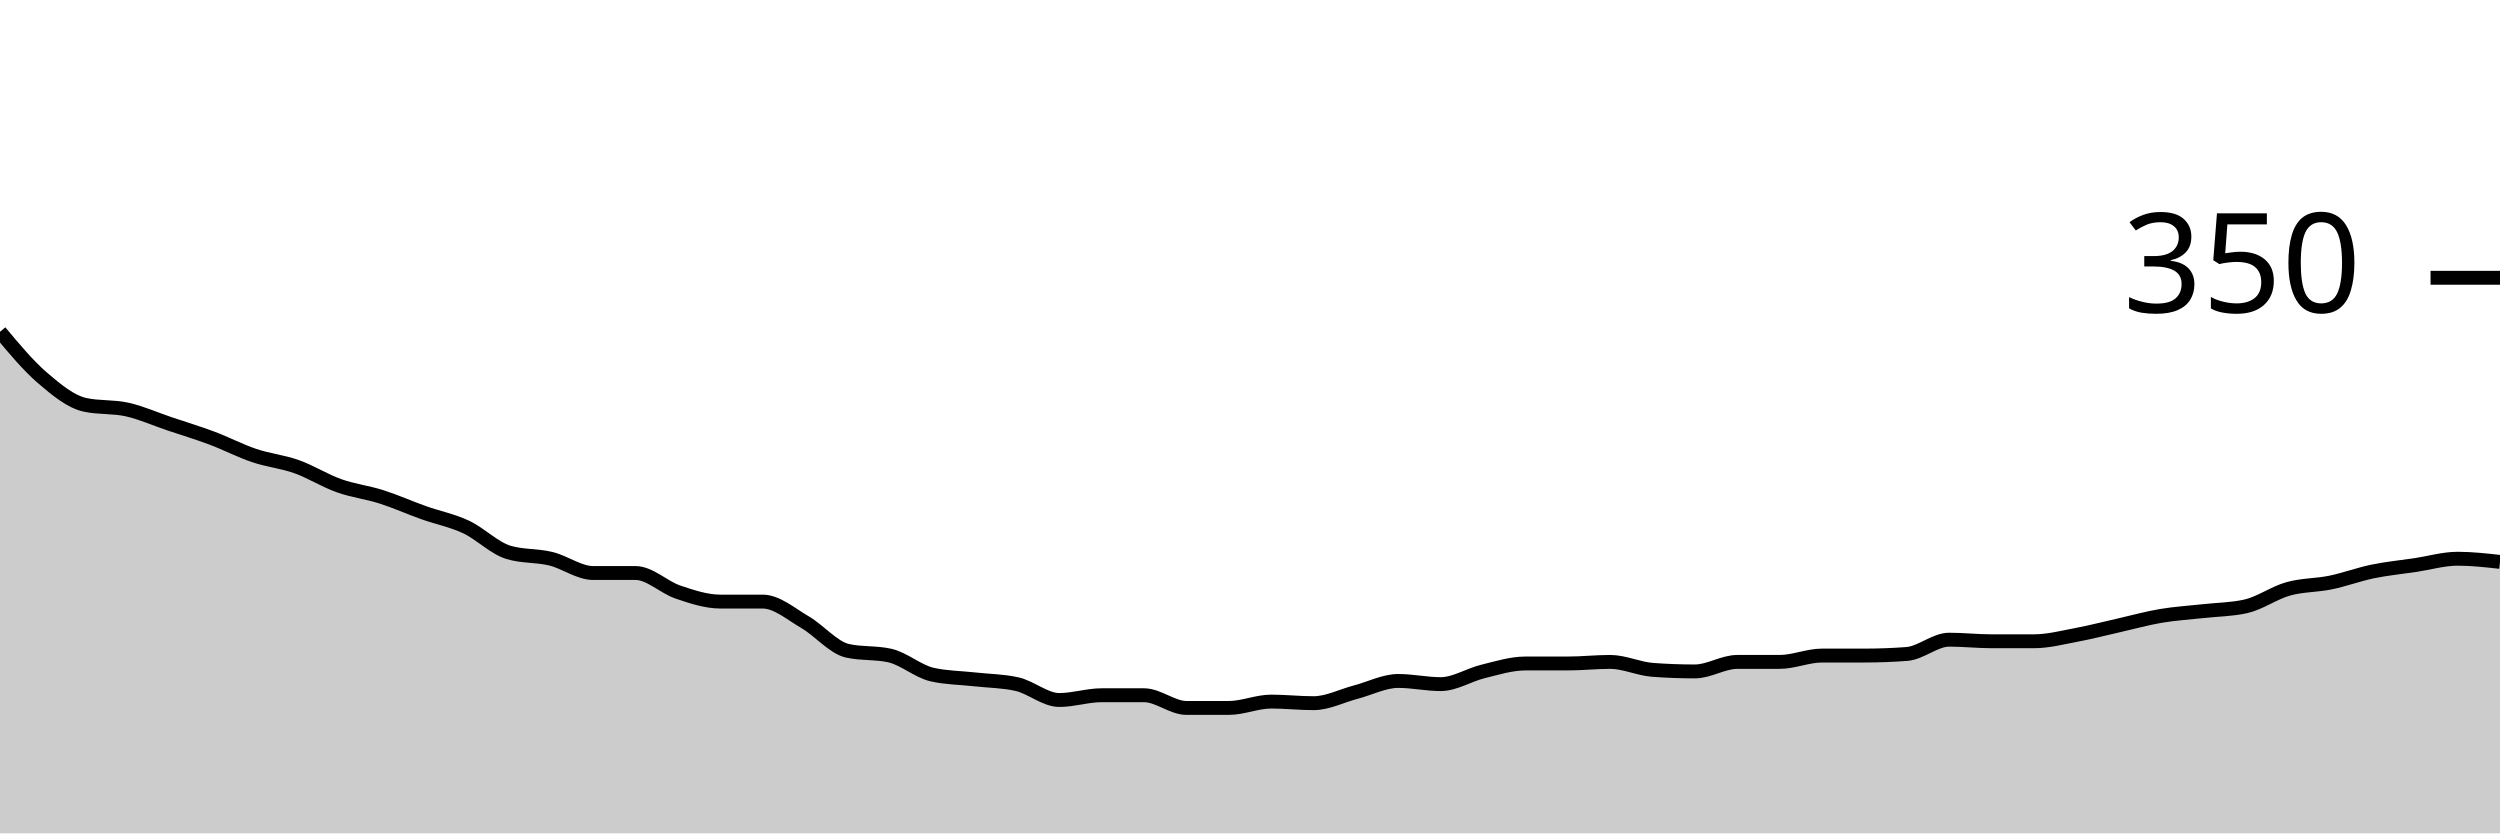
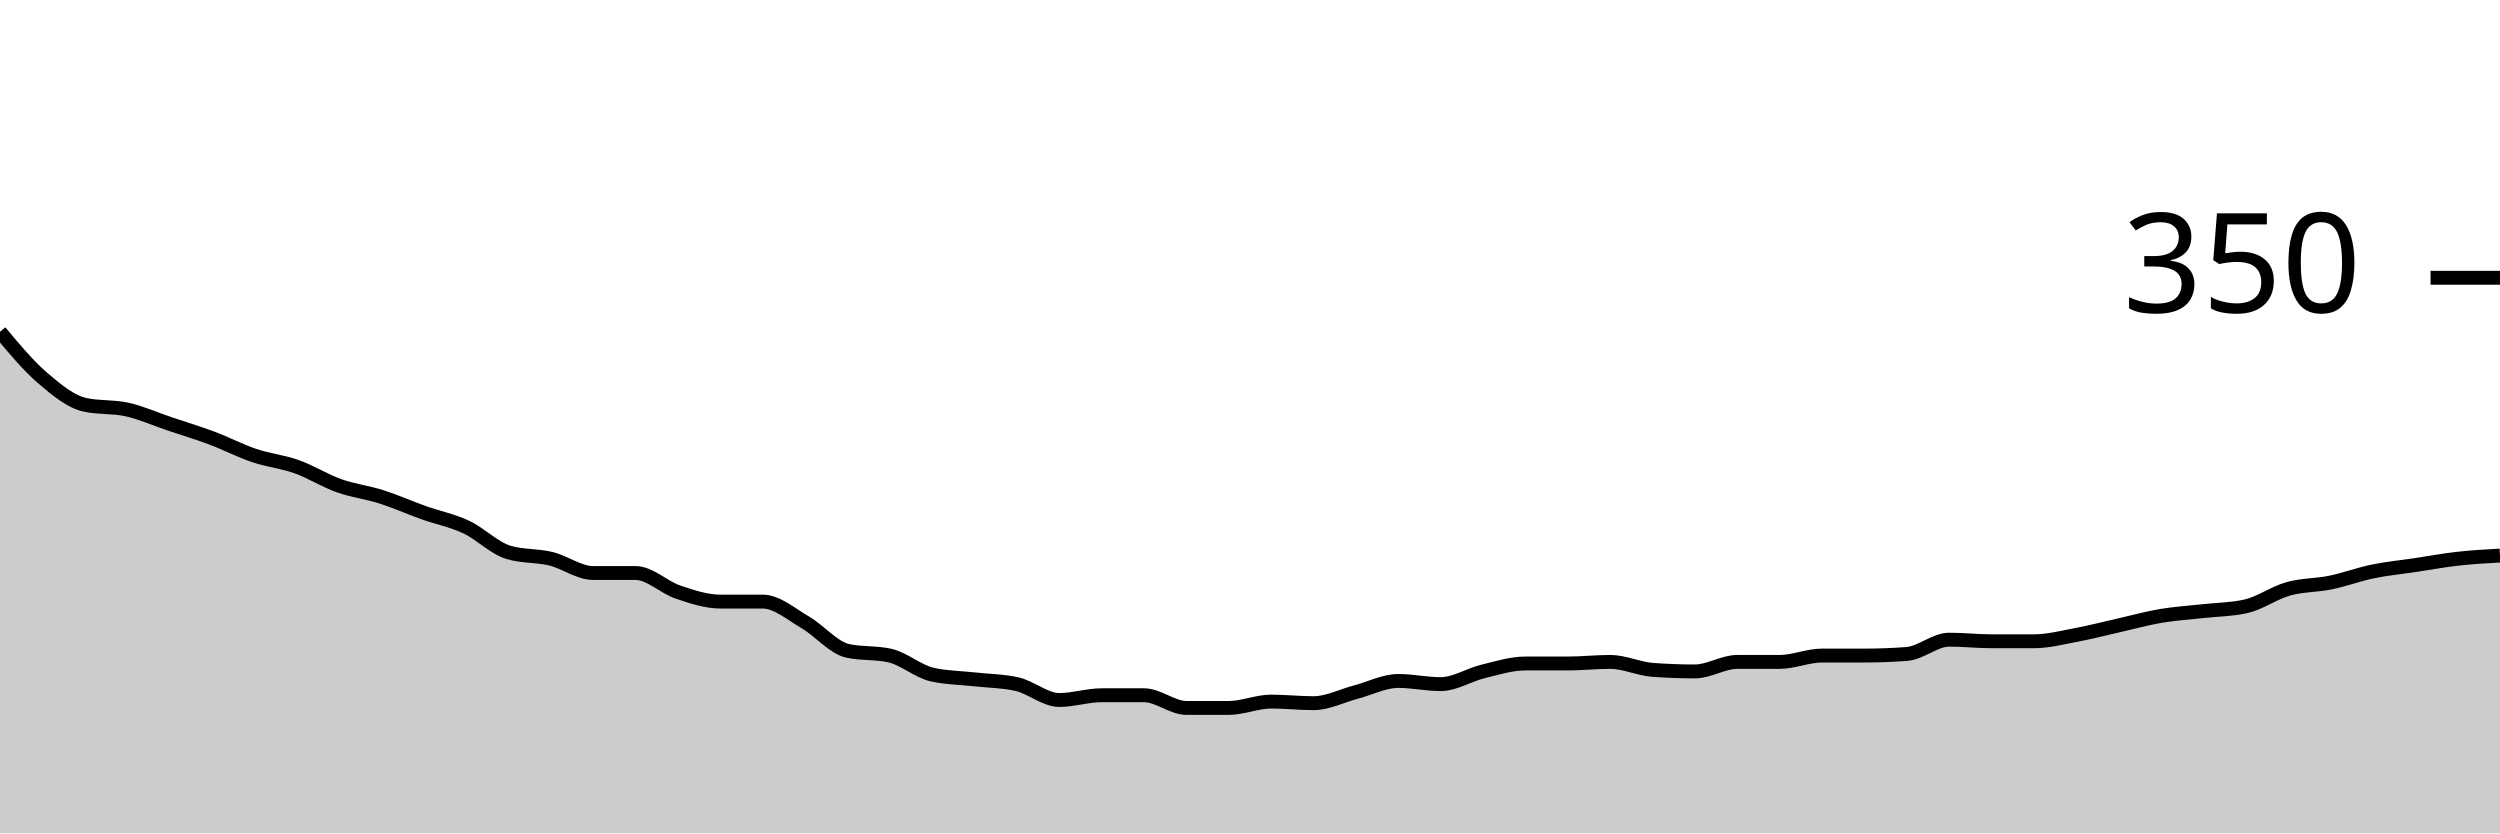
<svg xmlns="http://www.w3.org/2000/svg" viewBox="0 0 180 60">
  <g transform="translate(0,20)">
-     <path class="area" fill="rgba(0, 0, 0, 0.2)" d="M0,3.886C1.017,5.105,2.034,6.324,3.051,7.2C4.068,8.076,5.085,8.914,6.102,9.143C7.119,9.371,8.136,9.257,9.153,9.486C10.169,9.714,11.186,10.171,12.203,10.514C13.22,10.857,14.237,11.162,15.254,11.543C16.271,11.924,17.288,12.457,18.305,12.8C19.322,13.143,20.339,13.238,21.356,13.6C22.373,13.962,23.39,14.61,24.407,14.971C25.424,15.333,26.441,15.448,27.458,15.771C28.475,16.095,29.492,16.552,30.508,16.914C31.525,17.276,32.542,17.467,33.559,17.943C34.576,18.419,35.593,19.467,36.61,19.771C37.627,20.076,38.644,19.981,39.661,20.229C40.678,20.476,41.695,21.257,42.712,21.257C43.729,21.257,44.746,21.257,45.763,21.257C46.78,21.257,47.797,22.286,48.814,22.629C49.831,22.971,50.847,23.314,51.864,23.314C52.881,23.314,53.898,23.314,54.915,23.314C55.932,23.314,56.949,24.21,57.966,24.8C58.983,25.39,60,26.629,61.017,26.857C62.034,27.086,63.051,26.971,64.068,27.2C65.085,27.429,66.102,28.343,67.119,28.571C68.136,28.8,69.153,28.8,70.169,28.914C71.186,29.029,72.203,29.029,73.22,29.257C74.237,29.486,75.254,30.4,76.271,30.4C77.288,30.4,78.305,30.057,79.322,30.057C80.339,30.057,81.356,30.057,82.373,30.057C83.39,30.057,84.407,30.971,85.424,30.971C86.441,30.971,87.458,30.971,88.475,30.971C89.492,30.971,90.508,30.514,91.525,30.514C92.542,30.514,93.559,30.629,94.576,30.629C95.593,30.629,96.61,30.095,97.627,29.829C98.644,29.562,99.661,29.029,100.678,29.029C101.695,29.029,102.712,29.257,103.729,29.257C104.746,29.257,105.763,28.59,106.78,28.343C107.797,28.095,108.814,27.771,109.831,27.771C110.847,27.771,111.864,27.771,112.881,27.771C113.898,27.771,114.915,27.657,115.932,27.657C116.949,27.657,117.966,28.152,118.983,28.229C120,28.305,121.017,28.343,122.034,28.343C123.051,28.343,124.068,27.657,125.085,27.657C126.102,27.657,127.119,27.657,128.136,27.657C129.153,27.657,130.169,27.2,131.186,27.2C132.203,27.2,133.22,27.2,134.237,27.2C135.254,27.2,136.271,27.162,137.288,27.086C138.305,27.01,139.322,26.057,140.339,26.057C141.356,26.057,142.373,26.171,143.39,26.171C144.407,26.171,145.424,26.171,146.441,26.171C147.458,26.171,148.475,25.905,149.492,25.714C150.508,25.524,151.525,25.257,152.542,25.029C153.559,24.8,154.576,24.514,155.593,24.343C156.61,24.171,157.627,24.114,158.644,24C159.661,23.886,160.678,23.886,161.695,23.657C162.712,23.429,163.729,22.686,164.746,22.4C165.763,22.114,166.78,22.152,167.797,21.943C168.814,21.733,169.831,21.352,170.847,21.143C171.864,20.933,172.881,20.838,173.898,20.686C174.915,20.533,175.932,20.229,176.949,20.229C177.966,20.229,178.983,20.343,180,20.457L180,40C178.983,40,177.966,40,176.949,40C175.932,40,174.915,40,173.898,40C172.881,40,171.864,40,170.847,40C169.831,40,168.814,40,167.797,40C166.78,40,165.763,40,164.746,40C163.729,40,162.712,40,161.695,40C160.678,40,159.661,40,158.644,40C157.627,40,156.61,40,155.593,40C154.576,40,153.559,40,152.542,40C151.525,40,150.508,40,149.492,40C148.475,40,147.458,40,146.441,40C145.424,40,144.407,40,143.39,40C142.373,40,141.356,40,140.339,40C139.322,40,138.305,40,137.288,40C136.271,40,135.254,40,134.237,40C133.22,40,132.203,40,131.186,40C130.169,40,129.153,40,128.136,40C127.119,40,126.102,40,125.085,40C124.068,40,123.051,40,122.034,40C121.017,40,120,40,118.983,40C117.966,40,116.949,40,115.932,40C114.915,40,113.898,40,112.881,40C111.864,40,110.847,40,109.831,40C108.814,40,107.797,40,106.78,40C105.763,40,104.746,40,103.729,40C102.712,40,101.695,40,100.678,40C99.661,40,98.644,40,97.627,40C96.61,40,95.593,40,94.576,40C93.559,40,92.542,40,91.525,40C90.508,40,89.492,40,88.475,40C87.458,40,86.441,40,85.424,40C84.407,40,83.39,40,82.373,40C81.356,40,80.339,40,79.322,40C78.305,40,77.288,40,76.271,40C75.254,40,74.237,40,73.22,40C72.203,40,71.186,40,70.169,40C69.153,40,68.136,40,67.119,40C66.102,40,65.085,40,64.068,40C63.051,40,62.034,40,61.017,40C60,40,58.983,40,57.966,40C56.949,40,55.932,40,54.915,40C53.898,40,52.881,40,51.864,40C50.847,40,49.831,40,48.814,40C47.797,40,46.78,40,45.763,40C44.746,40,43.729,40,42.712,40C41.695,40,40.678,40,39.661,40C38.644,40,37.627,40,36.61,40C35.593,40,34.576,40,33.559,40C32.542,40,31.525,40,30.508,40C29.492,40,28.475,40,27.458,40C26.441,40,25.424,40,24.407,40C23.39,40,22.373,40,21.356,40C20.339,40,19.322,40,18.305,40C17.288,40,16.271,40,15.254,40C14.237,40,13.22,40,12.203,40C11.186,40,10.169,40,9.153,40C8.136,40,7.119,40,6.102,40C5.085,40,4.068,40,3.051,40C2.034,40,1.017,40,0,40Z" />
-     <path class="line" stroke="black" fill="none" d="M0,3.886C1.017,5.105,2.034,6.324,3.051,7.2C4.068,8.076,5.085,8.914,6.102,9.143C7.119,9.371,8.136,9.257,9.153,9.486C10.169,9.714,11.186,10.171,12.203,10.514C13.22,10.857,14.237,11.162,15.254,11.543C16.271,11.924,17.288,12.457,18.305,12.8C19.322,13.143,20.339,13.238,21.356,13.6C22.373,13.962,23.39,14.61,24.407,14.971C25.424,15.333,26.441,15.448,27.458,15.771C28.475,16.095,29.492,16.552,30.508,16.914C31.525,17.276,32.542,17.467,33.559,17.943C34.576,18.419,35.593,19.467,36.61,19.771C37.627,20.076,38.644,19.981,39.661,20.229C40.678,20.476,41.695,21.257,42.712,21.257C43.729,21.257,44.746,21.257,45.763,21.257C46.78,21.257,47.797,22.286,48.814,22.629C49.831,22.971,50.847,23.314,51.864,23.314C52.881,23.314,53.898,23.314,54.915,23.314C55.932,23.314,56.949,24.21,57.966,24.8C58.983,25.39,60,26.629,61.017,26.857C62.034,27.086,63.051,26.971,64.068,27.2C65.085,27.429,66.102,28.343,67.119,28.571C68.136,28.8,69.153,28.8,70.169,28.914C71.186,29.029,72.203,29.029,73.22,29.257C74.237,29.486,75.254,30.4,76.271,30.4C77.288,30.4,78.305,30.057,79.322,30.057C80.339,30.057,81.356,30.057,82.373,30.057C83.39,30.057,84.407,30.971,85.424,30.971C86.441,30.971,87.458,30.971,88.475,30.971C89.492,30.971,90.508,30.514,91.525,30.514C92.542,30.514,93.559,30.629,94.576,30.629C95.593,30.629,96.61,30.095,97.627,29.829C98.644,29.562,99.661,29.029,100.678,29.029C101.695,29.029,102.712,29.257,103.729,29.257C104.746,29.257,105.763,28.59,106.78,28.343C107.797,28.095,108.814,27.771,109.831,27.771C110.847,27.771,111.864,27.771,112.881,27.771C113.898,27.771,114.915,27.657,115.932,27.657C116.949,27.657,117.966,28.152,118.983,28.229C120,28.305,121.017,28.343,122.034,28.343C123.051,28.343,124.068,27.657,125.085,27.657C126.102,27.657,127.119,27.657,128.136,27.657C129.153,27.657,130.169,27.2,131.186,27.2C132.203,27.2,133.22,27.2,134.237,27.2C135.254,27.2,136.271,27.162,137.288,27.086C138.305,27.01,139.322,26.057,140.339,26.057C141.356,26.057,142.373,26.171,143.39,26.171C144.407,26.171,145.424,26.171,146.441,26.171C147.458,26.171,148.475,25.905,149.492,25.714C150.508,25.524,151.525,25.257,152.542,25.029C153.559,24.8,154.576,24.514,155.593,24.343C156.61,24.171,157.627,24.114,158.644,24C159.661,23.886,160.678,23.886,161.695,23.657C162.712,23.429,163.729,22.686,164.746,22.4C165.763,22.114,166.78,22.152,167.797,21.943C168.814,21.733,169.831,21.352,170.847,21.143C171.864,20.933,172.881,20.838,173.898,20.686C174.915,20.533,175.932,20.229,176.949,20.229C177.966,20.229,178.983,20.343,180,20.457" />
+     <path class="area" fill="rgba(0, 0, 0, 0.2)" d="M0,3.886C1.017,5.105,2.034,6.324,3.051,7.2C4.068,8.076,5.085,8.914,6.102,9.143C7.119,9.371,8.136,9.257,9.153,9.486C10.169,9.714,11.186,10.171,12.203,10.514C13.22,10.857,14.237,11.162,15.254,11.543C16.271,11.924,17.288,12.457,18.305,12.8C19.322,13.143,20.339,13.238,21.356,13.6C22.373,13.962,23.39,14.61,24.407,14.971C25.424,15.333,26.441,15.448,27.458,15.771C28.475,16.095,29.492,16.552,30.508,16.914C31.525,17.276,32.542,17.467,33.559,17.943C34.576,18.419,35.593,19.467,36.61,19.771C37.627,20.076,38.644,19.981,39.661,20.229C40.678,20.476,41.695,21.257,42.712,21.257C43.729,21.257,44.746,21.257,45.763,21.257C46.78,21.257,47.797,22.286,48.814,22.629C49.831,22.971,50.847,23.314,51.864,23.314C52.881,23.314,53.898,23.314,54.915,23.314C55.932,23.314,56.949,24.21,57.966,24.8C58.983,25.39,60,26.629,61.017,26.857C62.034,27.086,63.051,26.971,64.068,27.2C65.085,27.429,66.102,28.343,67.119,28.571C68.136,28.8,69.153,28.8,70.169,28.914C71.186,29.029,72.203,29.029,73.22,29.257C74.237,29.486,75.254,30.4,76.271,30.4C77.288,30.4,78.305,30.057,79.322,30.057C80.339,30.057,81.356,30.057,82.373,30.057C83.39,30.057,84.407,30.971,85.424,30.971C86.441,30.971,87.458,30.971,88.475,30.971C89.492,30.971,90.508,30.514,91.525,30.514C92.542,30.514,93.559,30.629,94.576,30.629C95.593,30.629,96.61,30.095,97.627,29.829C98.644,29.562,99.661,29.029,100.678,29.029C101.695,29.029,102.712,29.257,103.729,29.257C104.746,29.257,105.763,28.59,106.78,28.343C107.797,28.095,108.814,27.771,109.831,27.771C110.847,27.771,111.864,27.771,112.881,27.771C113.898,27.771,114.915,27.657,115.932,27.657C116.949,27.657,117.966,28.152,118.983,28.229C120,28.305,121.017,28.343,122.034,28.343C123.051,28.343,124.068,27.657,125.085,27.657C126.102,27.657,127.119,27.657,128.136,27.657C129.153,27.657,130.169,27.2,131.186,27.2C132.203,27.2,133.22,27.2,134.237,27.2C135.254,27.2,136.271,27.162,137.288,27.086C138.305,27.01,139.322,26.057,140.339,26.057C141.356,26.057,142.373,26.171,143.39,26.171C144.407,26.171,145.424,26.171,146.441,26.171C147.458,26.171,148.475,25.905,149.492,25.714C150.508,25.524,151.525,25.257,152.542,25.029C153.559,24.8,154.576,24.514,155.593,24.343C156.61,24.171,157.627,24.114,158.644,24C159.661,23.886,160.678,23.886,161.695,23.657C162.712,23.429,163.729,22.686,164.746,22.4C165.763,22.114,166.78,22.152,167.797,21.943C168.814,21.733,169.831,21.352,170.847,21.143C171.864,20.933,172.881,20.838,173.898,20.686C174.915,20.533,175.932,20.343,176.949,20.229C177.966,20.114,178.983,20.057,180,20L180,40C178.983,40,177.966,40,176.949,40C175.932,40,174.915,40,173.898,40C172.881,40,171.864,40,170.847,40C169.831,40,168.814,40,167.797,40C166.78,40,165.763,40,164.746,40C163.729,40,162.712,40,161.695,40C160.678,40,159.661,40,158.644,40C157.627,40,156.61,40,155.593,40C154.576,40,153.559,40,152.542,40C151.525,40,150.508,40,149.492,40C148.475,40,147.458,40,146.441,40C145.424,40,144.407,40,143.39,40C142.373,40,141.356,40,140.339,40C139.322,40,138.305,40,137.288,40C136.271,40,135.254,40,134.237,40C133.22,40,132.203,40,131.186,40C130.169,40,129.153,40,128.136,40C127.119,40,126.102,40,125.085,40C124.068,40,123.051,40,122.034,40C121.017,40,120,40,118.983,40C117.966,40,116.949,40,115.932,40C114.915,40,113.898,40,112.881,40C111.864,40,110.847,40,109.831,40C108.814,40,107.797,40,106.78,40C105.763,40,104.746,40,103.729,40C102.712,40,101.695,40,100.678,40C99.661,40,98.644,40,97.627,40C96.61,40,95.593,40,94.576,40C93.559,40,92.542,40,91.525,40C90.508,40,89.492,40,88.475,40C87.458,40,86.441,40,85.424,40C84.407,40,83.39,40,82.373,40C81.356,40,80.339,40,79.322,40C78.305,40,77.288,40,76.271,40C75.254,40,74.237,40,73.22,40C72.203,40,71.186,40,70.169,40C69.153,40,68.136,40,67.119,40C66.102,40,65.085,40,64.068,40C63.051,40,62.034,40,61.017,40C60,40,58.983,40,57.966,40C56.949,40,55.932,40,54.915,40C53.898,40,52.881,40,51.864,40C50.847,40,49.831,40,48.814,40C47.797,40,46.78,40,45.763,40C44.746,40,43.729,40,42.712,40C41.695,40,40.678,40,39.661,40C38.644,40,37.627,40,36.61,40C35.593,40,34.576,40,33.559,40C32.542,40,31.525,40,30.508,40C29.492,40,28.475,40,27.458,40C26.441,40,25.424,40,24.407,40C23.39,40,22.373,40,21.356,40C20.339,40,19.322,40,18.305,40C17.288,40,16.271,40,15.254,40C14.237,40,13.22,40,12.203,40C11.186,40,10.169,40,9.153,40C8.136,40,7.119,40,6.102,40C5.085,40,4.068,40,3.051,40C2.034,40,1.017,40,0,40Z" />
+     <path class="line" stroke="black" fill="none" d="M0,3.886C1.017,5.105,2.034,6.324,3.051,7.2C4.068,8.076,5.085,8.914,6.102,9.143C7.119,9.371,8.136,9.257,9.153,9.486C10.169,9.714,11.186,10.171,12.203,10.514C13.22,10.857,14.237,11.162,15.254,11.543C16.271,11.924,17.288,12.457,18.305,12.8C19.322,13.143,20.339,13.238,21.356,13.6C22.373,13.962,23.39,14.61,24.407,14.971C25.424,15.333,26.441,15.448,27.458,15.771C28.475,16.095,29.492,16.552,30.508,16.914C31.525,17.276,32.542,17.467,33.559,17.943C34.576,18.419,35.593,19.467,36.61,19.771C37.627,20.076,38.644,19.981,39.661,20.229C40.678,20.476,41.695,21.257,42.712,21.257C43.729,21.257,44.746,21.257,45.763,21.257C46.78,21.257,47.797,22.286,48.814,22.629C49.831,22.971,50.847,23.314,51.864,23.314C52.881,23.314,53.898,23.314,54.915,23.314C55.932,23.314,56.949,24.21,57.966,24.8C58.983,25.39,60,26.629,61.017,26.857C62.034,27.086,63.051,26.971,64.068,27.2C65.085,27.429,66.102,28.343,67.119,28.571C68.136,28.8,69.153,28.8,70.169,28.914C71.186,29.029,72.203,29.029,73.22,29.257C74.237,29.486,75.254,30.4,76.271,30.4C77.288,30.4,78.305,30.057,79.322,30.057C80.339,30.057,81.356,30.057,82.373,30.057C83.39,30.057,84.407,30.971,85.424,30.971C86.441,30.971,87.458,30.971,88.475,30.971C89.492,30.971,90.508,30.514,91.525,30.514C92.542,30.514,93.559,30.629,94.576,30.629C95.593,30.629,96.61,30.095,97.627,29.829C98.644,29.562,99.661,29.029,100.678,29.029C101.695,29.029,102.712,29.257,103.729,29.257C104.746,29.257,105.763,28.59,106.78,28.343C107.797,28.095,108.814,27.771,109.831,27.771C110.847,27.771,111.864,27.771,112.881,27.771C113.898,27.771,114.915,27.657,115.932,27.657C116.949,27.657,117.966,28.152,118.983,28.229C120,28.305,121.017,28.343,122.034,28.343C123.051,28.343,124.068,27.657,125.085,27.657C126.102,27.657,127.119,27.657,128.136,27.657C129.153,27.657,130.169,27.2,131.186,27.2C132.203,27.2,133.22,27.2,134.237,27.2C135.254,27.2,136.271,27.162,137.288,27.086C138.305,27.01,139.322,26.057,140.339,26.057C141.356,26.057,142.373,26.171,143.39,26.171C144.407,26.171,145.424,26.171,146.441,26.171C147.458,26.171,148.475,25.905,149.492,25.714C150.508,25.524,151.525,25.257,152.542,25.029C153.559,24.8,154.576,24.514,155.593,24.343C156.61,24.171,157.627,24.114,158.644,24C159.661,23.886,160.678,23.886,161.695,23.657C162.712,23.429,163.729,22.686,164.746,22.4C165.763,22.114,166.78,22.152,167.797,21.943C168.814,21.733,169.831,21.352,170.847,21.143C171.864,20.933,172.881,20.838,173.898,20.686C174.915,20.533,175.932,20.343,176.949,20.229C177.966,20.114,178.983,20.057,180,20" />
    <path class="axis-ceiling" stroke-width="1" stroke="black" fill="none" d="M175,0L180,0" />
    <text class="axis-ceiling-label" font-family="sans-serif" text-anchor="end" font-size="10px" x="170" y="2.5">350</text>
  </g>
</svg>
